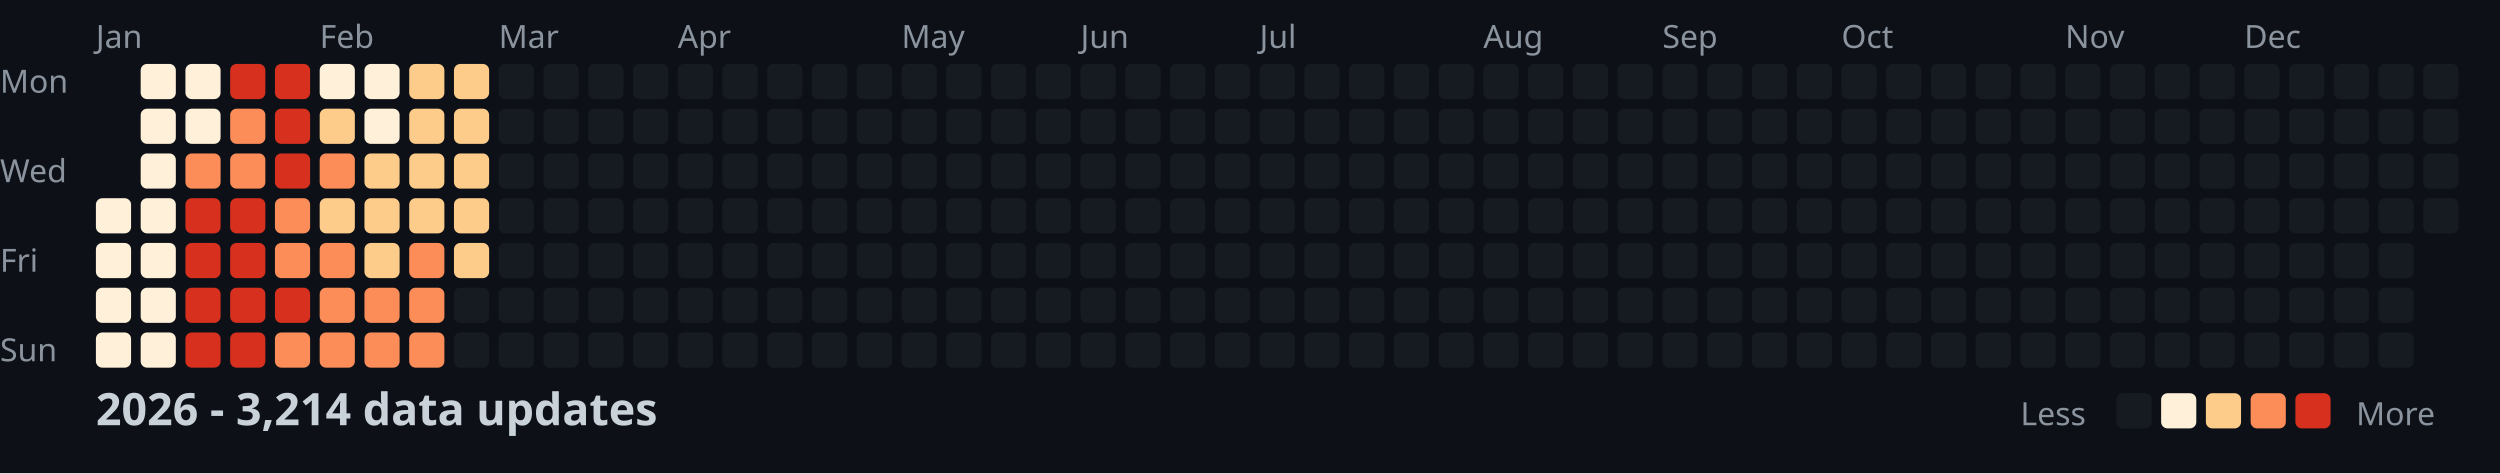
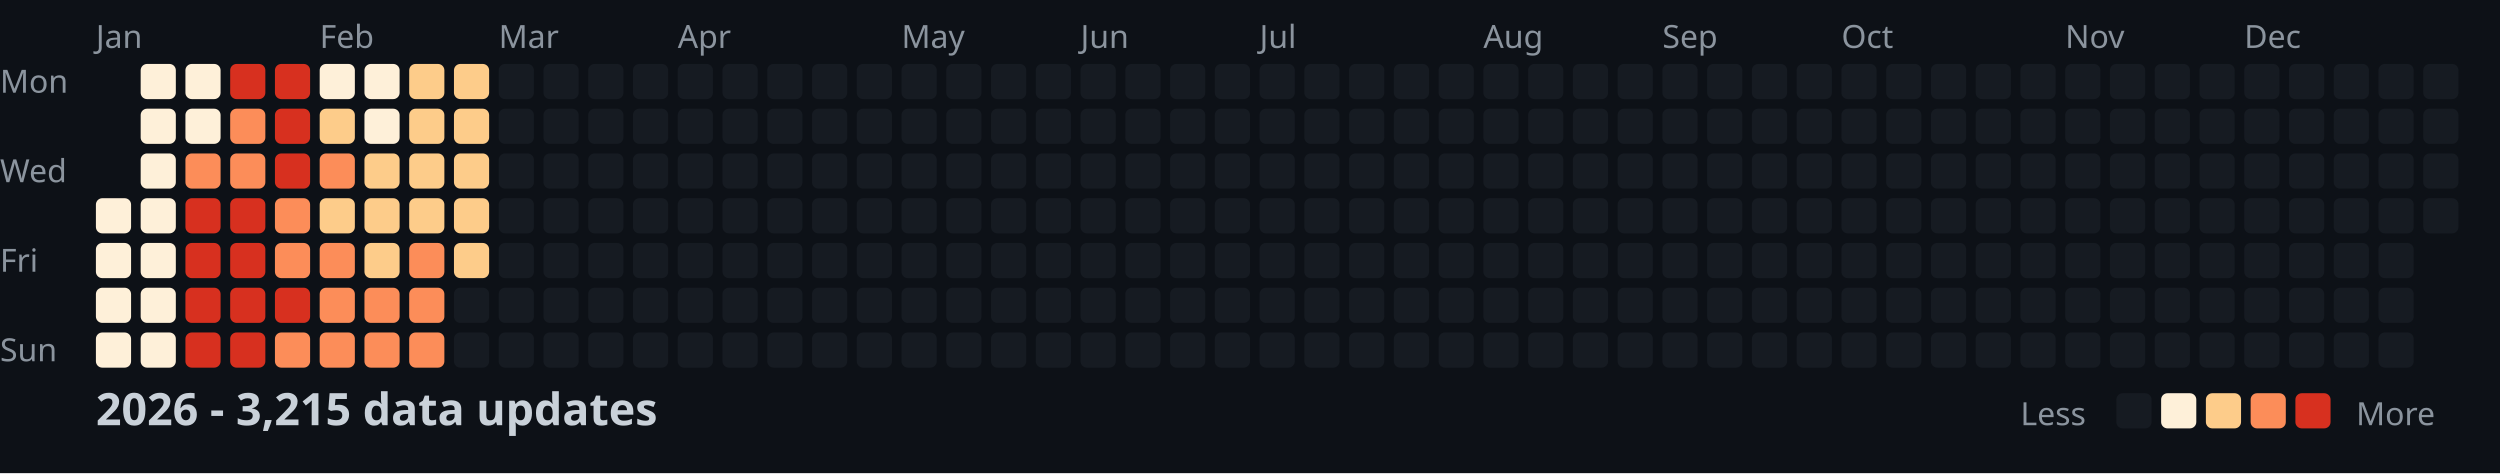
<svg xmlns="http://www.w3.org/2000/svg" width="782" height="148">
  <style>
    .month { font: 10px sans-serif; fill: #8b949e; }
    .day { font: 10px sans-serif; fill: #8b949e; }
    .title { font: bold 14px sans-serif; fill: #c9d1d9; }
    .legend { font: 10px sans-serif; fill: #8b949e; }
  </style>
  <rect width="100%" height="100%" fill="#0d1117" />
  <text x="0" y="29" class="day">Mon</text>
  <text x="0" y="57" class="day">Wed</text>
  <text x="0" y="85" class="day">Fri</text>
  <text x="0" y="113" class="day">Sun</text>
  <text x="30" y="15" class="month">Jan</text>
  <text x="100" y="15" class="month">Feb</text>
  <text x="156" y="15" class="month">Mar</text>
  <text x="212" y="15" class="month">Apr</text>
  <text x="282" y="15" class="month">May</text>
  <text x="338" y="15" class="month">Jun</text>
  <text x="394" y="15" class="month">Jul</text>
  <text x="464" y="15" class="month">Aug</text>
  <text x="520" y="15" class="month">Sep</text>
  <text x="576" y="15" class="month">Oct</text>
  <text x="646" y="15" class="month">Nov</text>
  <text x="702" y="15" class="month">Dec</text>
  <rect x="30" y="62" width="11" height="11" fill="#fef0d9" rx="2" />
  <rect x="30" y="76" width="11" height="11" fill="#fef0d9" rx="2" />
  <rect x="30" y="90" width="11" height="11" fill="#fef0d9" rx="2" />
  <rect x="30" y="104" width="11" height="11" fill="#fef0d9" rx="2" />
  <rect x="44" y="20" width="11" height="11" fill="#fef0d9" rx="2" />
  <rect x="44" y="34" width="11" height="11" fill="#fef0d9" rx="2" />
  <rect x="44" y="48" width="11" height="11" fill="#fef0d9" rx="2" />
  <rect x="44" y="62" width="11" height="11" fill="#fef0d9" rx="2" />
  <rect x="44" y="76" width="11" height="11" fill="#fef0d9" rx="2" />
  <rect x="44" y="90" width="11" height="11" fill="#fef0d9" rx="2" />
  <rect x="44" y="104" width="11" height="11" fill="#fef0d9" rx="2" />
  <rect x="58" y="20" width="11" height="11" fill="#fef0d9" rx="2" />
  <rect x="58" y="34" width="11" height="11" fill="#fef0d9" rx="2" />
  <rect x="58" y="48" width="11" height="11" fill="#fc8d59" rx="2" />
  <rect x="58" y="62" width="11" height="11" fill="#d7301f" rx="2" />
  <rect x="58" y="76" width="11" height="11" fill="#d7301f" rx="2" />
  <rect x="58" y="90" width="11" height="11" fill="#d7301f" rx="2" />
  <rect x="58" y="104" width="11" height="11" fill="#d7301f" rx="2" />
  <rect x="72" y="20" width="11" height="11" fill="#d7301f" rx="2" />
  <rect x="72" y="34" width="11" height="11" fill="#fc8d59" rx="2" />
  <rect x="72" y="48" width="11" height="11" fill="#fc8d59" rx="2" />
  <rect x="72" y="62" width="11" height="11" fill="#d7301f" rx="2" />
  <rect x="72" y="76" width="11" height="11" fill="#d7301f" rx="2" />
  <rect x="72" y="90" width="11" height="11" fill="#d7301f" rx="2" />
  <rect x="72" y="104" width="11" height="11" fill="#d7301f" rx="2" />
  <rect x="86" y="20" width="11" height="11" fill="#d7301f" rx="2" />
  <rect x="86" y="34" width="11" height="11" fill="#d7301f" rx="2" />
  <rect x="86" y="48" width="11" height="11" fill="#d7301f" rx="2" />
  <rect x="86" y="62" width="11" height="11" fill="#fc8d59" rx="2" />
  <rect x="86" y="76" width="11" height="11" fill="#fc8d59" rx="2" />
  <rect x="86" y="90" width="11" height="11" fill="#d7301f" rx="2" />
  <rect x="86" y="104" width="11" height="11" fill="#fc8d59" rx="2" />
  <rect x="100" y="20" width="11" height="11" fill="#fef0d9" rx="2" />
  <rect x="100" y="34" width="11" height="11" fill="#fdcc8a" rx="2" />
  <rect x="100" y="48" width="11" height="11" fill="#fc8d59" rx="2" />
  <rect x="100" y="62" width="11" height="11" fill="#fdcc8a" rx="2" />
  <rect x="100" y="76" width="11" height="11" fill="#fc8d59" rx="2" />
  <rect x="100" y="90" width="11" height="11" fill="#fc8d59" rx="2" />
  <rect x="100" y="104" width="11" height="11" fill="#fc8d59" rx="2" />
  <rect x="114" y="20" width="11" height="11" fill="#fef0d9" rx="2" />
  <rect x="114" y="34" width="11" height="11" fill="#fef0d9" rx="2" />
  <rect x="114" y="48" width="11" height="11" fill="#fdcc8a" rx="2" />
  <rect x="114" y="62" width="11" height="11" fill="#fdcc8a" rx="2" />
  <rect x="114" y="76" width="11" height="11" fill="#fdcc8a" rx="2" />
  <rect x="114" y="90" width="11" height="11" fill="#fc8d59" rx="2" />
  <rect x="114" y="104" width="11" height="11" fill="#fc8d59" rx="2" />
  <rect x="128" y="20" width="11" height="11" fill="#fdcc8a" rx="2" />
  <rect x="128" y="34" width="11" height="11" fill="#fdcc8a" rx="2" />
  <rect x="128" y="48" width="11" height="11" fill="#fdcc8a" rx="2" />
  <rect x="128" y="62" width="11" height="11" fill="#fdcc8a" rx="2" />
  <rect x="128" y="76" width="11" height="11" fill="#fc8d59" rx="2" />
  <rect x="128" y="90" width="11" height="11" fill="#fc8d59" rx="2" />
  <rect x="128" y="104" width="11" height="11" fill="#fc8d59" rx="2" />
  <rect x="142" y="20" width="11" height="11" fill="#fdcc8a" rx="2" />
  <rect x="142" y="34" width="11" height="11" fill="#fdcc8a" rx="2" />
  <rect x="142" y="48" width="11" height="11" fill="#fdcc8a" rx="2" />
  <rect x="142" y="62" width="11" height="11" fill="#fdcc8a" rx="2" />
  <rect x="142" y="76" width="11" height="11" fill="#fdcc8a" rx="2" />
  <rect x="142" y="90" width="11" height="11" fill="#161b22" rx="2" />
  <rect x="142" y="104" width="11" height="11" fill="#161b22" rx="2" />
  <rect x="156" y="20" width="11" height="11" fill="#161b22" rx="2" />
  <rect x="156" y="34" width="11" height="11" fill="#161b22" rx="2" />
  <rect x="156" y="48" width="11" height="11" fill="#161b22" rx="2" />
  <rect x="156" y="62" width="11" height="11" fill="#161b22" rx="2" />
  <rect x="156" y="76" width="11" height="11" fill="#161b22" rx="2" />
  <rect x="156" y="90" width="11" height="11" fill="#161b22" rx="2" />
  <rect x="156" y="104" width="11" height="11" fill="#161b22" rx="2" />
  <rect x="170" y="20" width="11" height="11" fill="#161b22" rx="2" />
  <rect x="170" y="34" width="11" height="11" fill="#161b22" rx="2" />
  <rect x="170" y="48" width="11" height="11" fill="#161b22" rx="2" />
  <rect x="170" y="62" width="11" height="11" fill="#161b22" rx="2" />
  <rect x="170" y="76" width="11" height="11" fill="#161b22" rx="2" />
  <rect x="170" y="90" width="11" height="11" fill="#161b22" rx="2" />
  <rect x="170" y="104" width="11" height="11" fill="#161b22" rx="2" />
  <rect x="184" y="20" width="11" height="11" fill="#161b22" rx="2" />
  <rect x="184" y="34" width="11" height="11" fill="#161b22" rx="2" />
  <rect x="184" y="48" width="11" height="11" fill="#161b22" rx="2" />
  <rect x="184" y="62" width="11" height="11" fill="#161b22" rx="2" />
  <rect x="184" y="76" width="11" height="11" fill="#161b22" rx="2" />
  <rect x="184" y="90" width="11" height="11" fill="#161b22" rx="2" />
  <rect x="184" y="104" width="11" height="11" fill="#161b22" rx="2" />
  <rect x="198" y="20" width="11" height="11" fill="#161b22" rx="2" />
  <rect x="198" y="34" width="11" height="11" fill="#161b22" rx="2" />
  <rect x="198" y="48" width="11" height="11" fill="#161b22" rx="2" />
  <rect x="198" y="62" width="11" height="11" fill="#161b22" rx="2" />
  <rect x="198" y="76" width="11" height="11" fill="#161b22" rx="2" />
  <rect x="198" y="90" width="11" height="11" fill="#161b22" rx="2" />
  <rect x="198" y="104" width="11" height="11" fill="#161b22" rx="2" />
  <rect x="212" y="20" width="11" height="11" fill="#161b22" rx="2" />
  <rect x="212" y="34" width="11" height="11" fill="#161b22" rx="2" />
  <rect x="212" y="48" width="11" height="11" fill="#161b22" rx="2" />
  <rect x="212" y="62" width="11" height="11" fill="#161b22" rx="2" />
  <rect x="212" y="76" width="11" height="11" fill="#161b22" rx="2" />
  <rect x="212" y="90" width="11" height="11" fill="#161b22" rx="2" />
  <rect x="212" y="104" width="11" height="11" fill="#161b22" rx="2" />
  <rect x="226" y="20" width="11" height="11" fill="#161b22" rx="2" />
  <rect x="226" y="34" width="11" height="11" fill="#161b22" rx="2" />
  <rect x="226" y="48" width="11" height="11" fill="#161b22" rx="2" />
  <rect x="226" y="62" width="11" height="11" fill="#161b22" rx="2" />
  <rect x="226" y="76" width="11" height="11" fill="#161b22" rx="2" />
  <rect x="226" y="90" width="11" height="11" fill="#161b22" rx="2" />
  <rect x="226" y="104" width="11" height="11" fill="#161b22" rx="2" />
  <rect x="240" y="20" width="11" height="11" fill="#161b22" rx="2" />
  <rect x="240" y="34" width="11" height="11" fill="#161b22" rx="2" />
  <rect x="240" y="48" width="11" height="11" fill="#161b22" rx="2" />
  <rect x="240" y="62" width="11" height="11" fill="#161b22" rx="2" />
  <rect x="240" y="76" width="11" height="11" fill="#161b22" rx="2" />
  <rect x="240" y="90" width="11" height="11" fill="#161b22" rx="2" />
  <rect x="240" y="104" width="11" height="11" fill="#161b22" rx="2" />
  <rect x="254" y="20" width="11" height="11" fill="#161b22" rx="2" />
  <rect x="254" y="34" width="11" height="11" fill="#161b22" rx="2" />
  <rect x="254" y="48" width="11" height="11" fill="#161b22" rx="2" />
  <rect x="254" y="62" width="11" height="11" fill="#161b22" rx="2" />
  <rect x="254" y="76" width="11" height="11" fill="#161b22" rx="2" />
  <rect x="254" y="90" width="11" height="11" fill="#161b22" rx="2" />
  <rect x="254" y="104" width="11" height="11" fill="#161b22" rx="2" />
  <rect x="268" y="20" width="11" height="11" fill="#161b22" rx="2" />
  <rect x="268" y="34" width="11" height="11" fill="#161b22" rx="2" />
  <rect x="268" y="48" width="11" height="11" fill="#161b22" rx="2" />
  <rect x="268" y="62" width="11" height="11" fill="#161b22" rx="2" />
  <rect x="268" y="76" width="11" height="11" fill="#161b22" rx="2" />
  <rect x="268" y="90" width="11" height="11" fill="#161b22" rx="2" />
  <rect x="268" y="104" width="11" height="11" fill="#161b22" rx="2" />
  <rect x="282" y="20" width="11" height="11" fill="#161b22" rx="2" />
  <rect x="282" y="34" width="11" height="11" fill="#161b22" rx="2" />
  <rect x="282" y="48" width="11" height="11" fill="#161b22" rx="2" />
  <rect x="282" y="62" width="11" height="11" fill="#161b22" rx="2" />
  <rect x="282" y="76" width="11" height="11" fill="#161b22" rx="2" />
  <rect x="282" y="90" width="11" height="11" fill="#161b22" rx="2" />
  <rect x="282" y="104" width="11" height="11" fill="#161b22" rx="2" />
  <rect x="296" y="20" width="11" height="11" fill="#161b22" rx="2" />
  <rect x="296" y="34" width="11" height="11" fill="#161b22" rx="2" />
  <rect x="296" y="48" width="11" height="11" fill="#161b22" rx="2" />
  <rect x="296" y="62" width="11" height="11" fill="#161b22" rx="2" />
  <rect x="296" y="76" width="11" height="11" fill="#161b22" rx="2" />
  <rect x="296" y="90" width="11" height="11" fill="#161b22" rx="2" />
  <rect x="296" y="104" width="11" height="11" fill="#161b22" rx="2" />
  <rect x="310" y="20" width="11" height="11" fill="#161b22" rx="2" />
  <rect x="310" y="34" width="11" height="11" fill="#161b22" rx="2" />
  <rect x="310" y="48" width="11" height="11" fill="#161b22" rx="2" />
  <rect x="310" y="62" width="11" height="11" fill="#161b22" rx="2" />
  <rect x="310" y="76" width="11" height="11" fill="#161b22" rx="2" />
  <rect x="310" y="90" width="11" height="11" fill="#161b22" rx="2" />
  <rect x="310" y="104" width="11" height="11" fill="#161b22" rx="2" />
  <rect x="324" y="20" width="11" height="11" fill="#161b22" rx="2" />
  <rect x="324" y="34" width="11" height="11" fill="#161b22" rx="2" />
  <rect x="324" y="48" width="11" height="11" fill="#161b22" rx="2" />
  <rect x="324" y="62" width="11" height="11" fill="#161b22" rx="2" />
  <rect x="324" y="76" width="11" height="11" fill="#161b22" rx="2" />
  <rect x="324" y="90" width="11" height="11" fill="#161b22" rx="2" />
  <rect x="324" y="104" width="11" height="11" fill="#161b22" rx="2" />
  <rect x="338" y="20" width="11" height="11" fill="#161b22" rx="2" />
  <rect x="338" y="34" width="11" height="11" fill="#161b22" rx="2" />
  <rect x="338" y="48" width="11" height="11" fill="#161b22" rx="2" />
  <rect x="338" y="62" width="11" height="11" fill="#161b22" rx="2" />
  <rect x="338" y="76" width="11" height="11" fill="#161b22" rx="2" />
  <rect x="338" y="90" width="11" height="11" fill="#161b22" rx="2" />
  <rect x="338" y="104" width="11" height="11" fill="#161b22" rx="2" />
  <rect x="352" y="20" width="11" height="11" fill="#161b22" rx="2" />
  <rect x="352" y="34" width="11" height="11" fill="#161b22" rx="2" />
  <rect x="352" y="48" width="11" height="11" fill="#161b22" rx="2" />
  <rect x="352" y="62" width="11" height="11" fill="#161b22" rx="2" />
  <rect x="352" y="76" width="11" height="11" fill="#161b22" rx="2" />
  <rect x="352" y="90" width="11" height="11" fill="#161b22" rx="2" />
  <rect x="352" y="104" width="11" height="11" fill="#161b22" rx="2" />
  <rect x="366" y="20" width="11" height="11" fill="#161b22" rx="2" />
  <rect x="366" y="34" width="11" height="11" fill="#161b22" rx="2" />
  <rect x="366" y="48" width="11" height="11" fill="#161b22" rx="2" />
  <rect x="366" y="62" width="11" height="11" fill="#161b22" rx="2" />
  <rect x="366" y="76" width="11" height="11" fill="#161b22" rx="2" />
  <rect x="366" y="90" width="11" height="11" fill="#161b22" rx="2" />
  <rect x="366" y="104" width="11" height="11" fill="#161b22" rx="2" />
  <rect x="380" y="20" width="11" height="11" fill="#161b22" rx="2" />
  <rect x="380" y="34" width="11" height="11" fill="#161b22" rx="2" />
  <rect x="380" y="48" width="11" height="11" fill="#161b22" rx="2" />
  <rect x="380" y="62" width="11" height="11" fill="#161b22" rx="2" />
  <rect x="380" y="76" width="11" height="11" fill="#161b22" rx="2" />
  <rect x="380" y="90" width="11" height="11" fill="#161b22" rx="2" />
  <rect x="380" y="104" width="11" height="11" fill="#161b22" rx="2" />
  <rect x="394" y="20" width="11" height="11" fill="#161b22" rx="2" />
  <rect x="394" y="34" width="11" height="11" fill="#161b22" rx="2" />
  <rect x="394" y="48" width="11" height="11" fill="#161b22" rx="2" />
  <rect x="394" y="62" width="11" height="11" fill="#161b22" rx="2" />
  <rect x="394" y="76" width="11" height="11" fill="#161b22" rx="2" />
  <rect x="394" y="90" width="11" height="11" fill="#161b22" rx="2" />
  <rect x="394" y="104" width="11" height="11" fill="#161b22" rx="2" />
  <rect x="408" y="20" width="11" height="11" fill="#161b22" rx="2" />
  <rect x="408" y="34" width="11" height="11" fill="#161b22" rx="2" />
  <rect x="408" y="48" width="11" height="11" fill="#161b22" rx="2" />
  <rect x="408" y="62" width="11" height="11" fill="#161b22" rx="2" />
  <rect x="408" y="76" width="11" height="11" fill="#161b22" rx="2" />
  <rect x="408" y="90" width="11" height="11" fill="#161b22" rx="2" />
  <rect x="408" y="104" width="11" height="11" fill="#161b22" rx="2" />
  <rect x="422" y="20" width="11" height="11" fill="#161b22" rx="2" />
  <rect x="422" y="34" width="11" height="11" fill="#161b22" rx="2" />
  <rect x="422" y="48" width="11" height="11" fill="#161b22" rx="2" />
  <rect x="422" y="62" width="11" height="11" fill="#161b22" rx="2" />
  <rect x="422" y="76" width="11" height="11" fill="#161b22" rx="2" />
  <rect x="422" y="90" width="11" height="11" fill="#161b22" rx="2" />
  <rect x="422" y="104" width="11" height="11" fill="#161b22" rx="2" />
  <rect x="436" y="20" width="11" height="11" fill="#161b22" rx="2" />
  <rect x="436" y="34" width="11" height="11" fill="#161b22" rx="2" />
  <rect x="436" y="48" width="11" height="11" fill="#161b22" rx="2" />
  <rect x="436" y="62" width="11" height="11" fill="#161b22" rx="2" />
  <rect x="436" y="76" width="11" height="11" fill="#161b22" rx="2" />
  <rect x="436" y="90" width="11" height="11" fill="#161b22" rx="2" />
  <rect x="436" y="104" width="11" height="11" fill="#161b22" rx="2" />
  <rect x="450" y="20" width="11" height="11" fill="#161b22" rx="2" />
  <rect x="450" y="34" width="11" height="11" fill="#161b22" rx="2" />
  <rect x="450" y="48" width="11" height="11" fill="#161b22" rx="2" />
  <rect x="450" y="62" width="11" height="11" fill="#161b22" rx="2" />
  <rect x="450" y="76" width="11" height="11" fill="#161b22" rx="2" />
  <rect x="450" y="90" width="11" height="11" fill="#161b22" rx="2" />
  <rect x="450" y="104" width="11" height="11" fill="#161b22" rx="2" />
  <rect x="464" y="20" width="11" height="11" fill="#161b22" rx="2" />
  <rect x="464" y="34" width="11" height="11" fill="#161b22" rx="2" />
  <rect x="464" y="48" width="11" height="11" fill="#161b22" rx="2" />
  <rect x="464" y="62" width="11" height="11" fill="#161b22" rx="2" />
  <rect x="464" y="76" width="11" height="11" fill="#161b22" rx="2" />
  <rect x="464" y="90" width="11" height="11" fill="#161b22" rx="2" />
  <rect x="464" y="104" width="11" height="11" fill="#161b22" rx="2" />
  <rect x="478" y="20" width="11" height="11" fill="#161b22" rx="2" />
  <rect x="478" y="34" width="11" height="11" fill="#161b22" rx="2" />
  <rect x="478" y="48" width="11" height="11" fill="#161b22" rx="2" />
  <rect x="478" y="62" width="11" height="11" fill="#161b22" rx="2" />
  <rect x="478" y="76" width="11" height="11" fill="#161b22" rx="2" />
  <rect x="478" y="90" width="11" height="11" fill="#161b22" rx="2" />
  <rect x="478" y="104" width="11" height="11" fill="#161b22" rx="2" />
  <rect x="492" y="20" width="11" height="11" fill="#161b22" rx="2" />
  <rect x="492" y="34" width="11" height="11" fill="#161b22" rx="2" />
  <rect x="492" y="48" width="11" height="11" fill="#161b22" rx="2" />
  <rect x="492" y="62" width="11" height="11" fill="#161b22" rx="2" />
  <rect x="492" y="76" width="11" height="11" fill="#161b22" rx="2" />
  <rect x="492" y="90" width="11" height="11" fill="#161b22" rx="2" />
  <rect x="492" y="104" width="11" height="11" fill="#161b22" rx="2" />
  <rect x="506" y="20" width="11" height="11" fill="#161b22" rx="2" />
  <rect x="506" y="34" width="11" height="11" fill="#161b22" rx="2" />
  <rect x="506" y="48" width="11" height="11" fill="#161b22" rx="2" />
  <rect x="506" y="62" width="11" height="11" fill="#161b22" rx="2" />
  <rect x="506" y="76" width="11" height="11" fill="#161b22" rx="2" />
  <rect x="506" y="90" width="11" height="11" fill="#161b22" rx="2" />
  <rect x="506" y="104" width="11" height="11" fill="#161b22" rx="2" />
  <rect x="520" y="20" width="11" height="11" fill="#161b22" rx="2" />
  <rect x="520" y="34" width="11" height="11" fill="#161b22" rx="2" />
  <rect x="520" y="48" width="11" height="11" fill="#161b22" rx="2" />
  <rect x="520" y="62" width="11" height="11" fill="#161b22" rx="2" />
  <rect x="520" y="76" width="11" height="11" fill="#161b22" rx="2" />
  <rect x="520" y="90" width="11" height="11" fill="#161b22" rx="2" />
  <rect x="520" y="104" width="11" height="11" fill="#161b22" rx="2" />
  <rect x="534" y="20" width="11" height="11" fill="#161b22" rx="2" />
  <rect x="534" y="34" width="11" height="11" fill="#161b22" rx="2" />
  <rect x="534" y="48" width="11" height="11" fill="#161b22" rx="2" />
  <rect x="534" y="62" width="11" height="11" fill="#161b22" rx="2" />
  <rect x="534" y="76" width="11" height="11" fill="#161b22" rx="2" />
  <rect x="534" y="90" width="11" height="11" fill="#161b22" rx="2" />
  <rect x="534" y="104" width="11" height="11" fill="#161b22" rx="2" />
  <rect x="548" y="20" width="11" height="11" fill="#161b22" rx="2" />
  <rect x="548" y="34" width="11" height="11" fill="#161b22" rx="2" />
  <rect x="548" y="48" width="11" height="11" fill="#161b22" rx="2" />
  <rect x="548" y="62" width="11" height="11" fill="#161b22" rx="2" />
  <rect x="548" y="76" width="11" height="11" fill="#161b22" rx="2" />
  <rect x="548" y="90" width="11" height="11" fill="#161b22" rx="2" />
  <rect x="548" y="104" width="11" height="11" fill="#161b22" rx="2" />
  <rect x="562" y="20" width="11" height="11" fill="#161b22" rx="2" />
  <rect x="562" y="34" width="11" height="11" fill="#161b22" rx="2" />
  <rect x="562" y="48" width="11" height="11" fill="#161b22" rx="2" />
  <rect x="562" y="62" width="11" height="11" fill="#161b22" rx="2" />
  <rect x="562" y="76" width="11" height="11" fill="#161b22" rx="2" />
  <rect x="562" y="90" width="11" height="11" fill="#161b22" rx="2" />
  <rect x="562" y="104" width="11" height="11" fill="#161b22" rx="2" />
  <rect x="576" y="20" width="11" height="11" fill="#161b22" rx="2" />
  <rect x="576" y="34" width="11" height="11" fill="#161b22" rx="2" />
  <rect x="576" y="48" width="11" height="11" fill="#161b22" rx="2" />
  <rect x="576" y="62" width="11" height="11" fill="#161b22" rx="2" />
  <rect x="576" y="76" width="11" height="11" fill="#161b22" rx="2" />
  <rect x="576" y="90" width="11" height="11" fill="#161b22" rx="2" />
  <rect x="576" y="104" width="11" height="11" fill="#161b22" rx="2" />
  <rect x="590" y="20" width="11" height="11" fill="#161b22" rx="2" />
  <rect x="590" y="34" width="11" height="11" fill="#161b22" rx="2" />
  <rect x="590" y="48" width="11" height="11" fill="#161b22" rx="2" />
  <rect x="590" y="62" width="11" height="11" fill="#161b22" rx="2" />
  <rect x="590" y="76" width="11" height="11" fill="#161b22" rx="2" />
  <rect x="590" y="90" width="11" height="11" fill="#161b22" rx="2" />
  <rect x="590" y="104" width="11" height="11" fill="#161b22" rx="2" />
  <rect x="604" y="20" width="11" height="11" fill="#161b22" rx="2" />
  <rect x="604" y="34" width="11" height="11" fill="#161b22" rx="2" />
  <rect x="604" y="48" width="11" height="11" fill="#161b22" rx="2" />
  <rect x="604" y="62" width="11" height="11" fill="#161b22" rx="2" />
  <rect x="604" y="76" width="11" height="11" fill="#161b22" rx="2" />
  <rect x="604" y="90" width="11" height="11" fill="#161b22" rx="2" />
  <rect x="604" y="104" width="11" height="11" fill="#161b22" rx="2" />
  <rect x="618" y="20" width="11" height="11" fill="#161b22" rx="2" />
  <rect x="618" y="34" width="11" height="11" fill="#161b22" rx="2" />
  <rect x="618" y="48" width="11" height="11" fill="#161b22" rx="2" />
  <rect x="618" y="62" width="11" height="11" fill="#161b22" rx="2" />
  <rect x="618" y="76" width="11" height="11" fill="#161b22" rx="2" />
  <rect x="618" y="90" width="11" height="11" fill="#161b22" rx="2" />
  <rect x="618" y="104" width="11" height="11" fill="#161b22" rx="2" />
  <rect x="632" y="20" width="11" height="11" fill="#161b22" rx="2" />
  <rect x="632" y="34" width="11" height="11" fill="#161b22" rx="2" />
  <rect x="632" y="48" width="11" height="11" fill="#161b22" rx="2" />
  <rect x="632" y="62" width="11" height="11" fill="#161b22" rx="2" />
  <rect x="632" y="76" width="11" height="11" fill="#161b22" rx="2" />
  <rect x="632" y="90" width="11" height="11" fill="#161b22" rx="2" />
  <rect x="632" y="104" width="11" height="11" fill="#161b22" rx="2" />
  <rect x="646" y="20" width="11" height="11" fill="#161b22" rx="2" />
  <rect x="646" y="34" width="11" height="11" fill="#161b22" rx="2" />
  <rect x="646" y="48" width="11" height="11" fill="#161b22" rx="2" />
  <rect x="646" y="62" width="11" height="11" fill="#161b22" rx="2" />
  <rect x="646" y="76" width="11" height="11" fill="#161b22" rx="2" />
  <rect x="646" y="90" width="11" height="11" fill="#161b22" rx="2" />
  <rect x="646" y="104" width="11" height="11" fill="#161b22" rx="2" />
  <rect x="660" y="20" width="11" height="11" fill="#161b22" rx="2" />
  <rect x="660" y="34" width="11" height="11" fill="#161b22" rx="2" />
  <rect x="660" y="48" width="11" height="11" fill="#161b22" rx="2" />
  <rect x="660" y="62" width="11" height="11" fill="#161b22" rx="2" />
  <rect x="660" y="76" width="11" height="11" fill="#161b22" rx="2" />
  <rect x="660" y="90" width="11" height="11" fill="#161b22" rx="2" />
  <rect x="660" y="104" width="11" height="11" fill="#161b22" rx="2" />
  <rect x="674" y="20" width="11" height="11" fill="#161b22" rx="2" />
  <rect x="674" y="34" width="11" height="11" fill="#161b22" rx="2" />
  <rect x="674" y="48" width="11" height="11" fill="#161b22" rx="2" />
  <rect x="674" y="62" width="11" height="11" fill="#161b22" rx="2" />
  <rect x="674" y="76" width="11" height="11" fill="#161b22" rx="2" />
  <rect x="674" y="90" width="11" height="11" fill="#161b22" rx="2" />
  <rect x="674" y="104" width="11" height="11" fill="#161b22" rx="2" />
  <rect x="688" y="20" width="11" height="11" fill="#161b22" rx="2" />
  <rect x="688" y="34" width="11" height="11" fill="#161b22" rx="2" />
  <rect x="688" y="48" width="11" height="11" fill="#161b22" rx="2" />
  <rect x="688" y="62" width="11" height="11" fill="#161b22" rx="2" />
  <rect x="688" y="76" width="11" height="11" fill="#161b22" rx="2" />
  <rect x="688" y="90" width="11" height="11" fill="#161b22" rx="2" />
  <rect x="688" y="104" width="11" height="11" fill="#161b22" rx="2" />
  <rect x="702" y="20" width="11" height="11" fill="#161b22" rx="2" />
  <rect x="702" y="34" width="11" height="11" fill="#161b22" rx="2" />
  <rect x="702" y="48" width="11" height="11" fill="#161b22" rx="2" />
  <rect x="702" y="62" width="11" height="11" fill="#161b22" rx="2" />
  <rect x="702" y="76" width="11" height="11" fill="#161b22" rx="2" />
  <rect x="702" y="90" width="11" height="11" fill="#161b22" rx="2" />
  <rect x="702" y="104" width="11" height="11" fill="#161b22" rx="2" />
  <rect x="716" y="20" width="11" height="11" fill="#161b22" rx="2" />
  <rect x="716" y="34" width="11" height="11" fill="#161b22" rx="2" />
  <rect x="716" y="48" width="11" height="11" fill="#161b22" rx="2" />
  <rect x="716" y="62" width="11" height="11" fill="#161b22" rx="2" />
  <rect x="716" y="76" width="11" height="11" fill="#161b22" rx="2" />
  <rect x="716" y="90" width="11" height="11" fill="#161b22" rx="2" />
  <rect x="716" y="104" width="11" height="11" fill="#161b22" rx="2" />
  <rect x="730" y="20" width="11" height="11" fill="#161b22" rx="2" />
  <rect x="730" y="34" width="11" height="11" fill="#161b22" rx="2" />
  <rect x="730" y="48" width="11" height="11" fill="#161b22" rx="2" />
  <rect x="730" y="62" width="11" height="11" fill="#161b22" rx="2" />
  <rect x="730" y="76" width="11" height="11" fill="#161b22" rx="2" />
  <rect x="730" y="90" width="11" height="11" fill="#161b22" rx="2" />
  <rect x="730" y="104" width="11" height="11" fill="#161b22" rx="2" />
  <rect x="744" y="20" width="11" height="11" fill="#161b22" rx="2" />
  <rect x="744" y="34" width="11" height="11" fill="#161b22" rx="2" />
  <rect x="744" y="48" width="11" height="11" fill="#161b22" rx="2" />
  <rect x="744" y="62" width="11" height="11" fill="#161b22" rx="2" />
  <rect x="744" y="76" width="11" height="11" fill="#161b22" rx="2" />
  <rect x="744" y="90" width="11" height="11" fill="#161b22" rx="2" />
  <rect x="744" y="104" width="11" height="11" fill="#161b22" rx="2" />
  <rect x="758" y="20" width="11" height="11" fill="#161b22" rx="2" />
  <rect x="758" y="34" width="11" height="11" fill="#161b22" rx="2" />
  <rect x="758" y="48" width="11" height="11" fill="#161b22" rx="2" />
  <rect x="758" y="62" width="11" height="11" fill="#161b22" rx="2" />
-   <text x="30" y="133" class="title">2026 - 3,214 data updates</text>
+   <text x="30" y="133" class="title">2026 - 3,215 data updates</text>
  <text x="632" y="133" class="legend">Less</text>
  <rect x="662" y="123" width="11" height="11" fill="#161b22" rx="2" />
  <rect x="676" y="123" width="11" height="11" fill="#fef0d9" rx="2" />
  <rect x="690" y="123" width="11" height="11" fill="#fdcc8a" rx="2" />
  <rect x="704" y="123" width="11" height="11" fill="#fc8d59" rx="2" />
  <rect x="718" y="123" width="11" height="11" fill="#d7301f" rx="2" />
  <text x="737" y="133" class="legend">More</text>
</svg>
